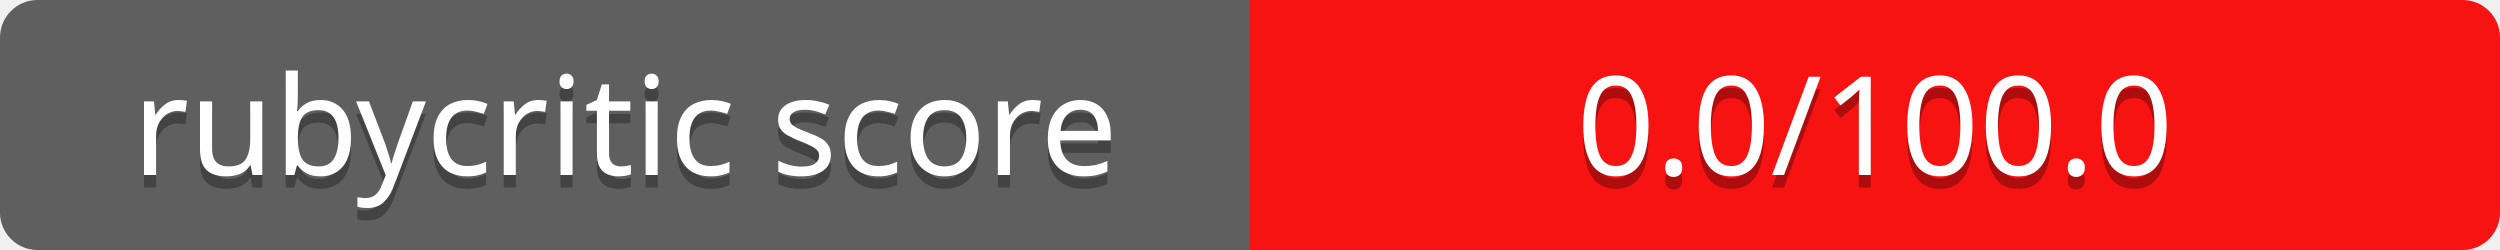
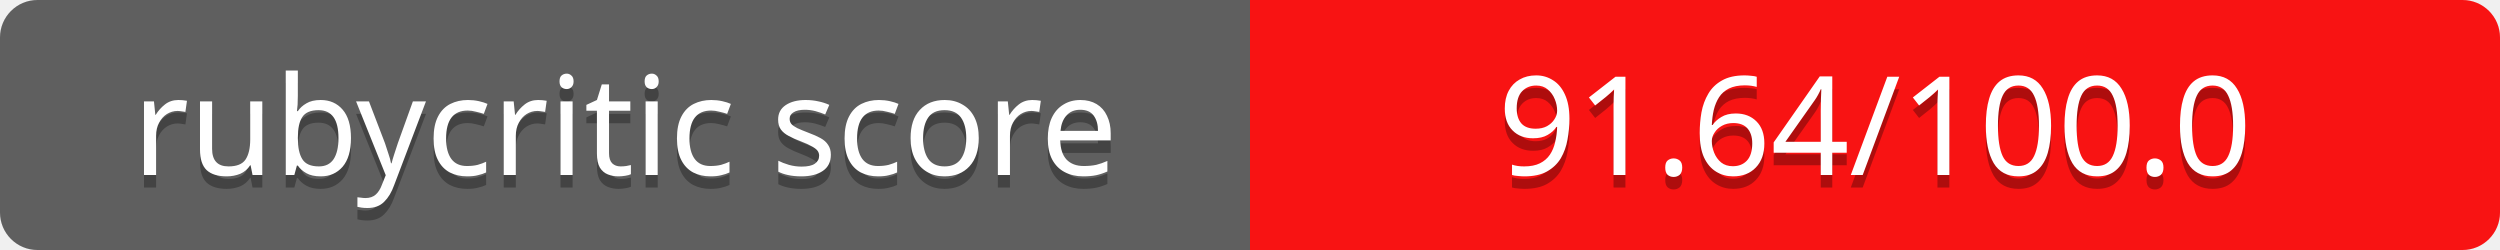
<svg xmlns="http://www.w3.org/2000/svg" contentScriptType="text/ecmascript" contentStyleType="text/css" preserveAspectRatio="xMidYMid meet" version="1.0" height="20" width="200">
  <linearGradient id="smooth" x2="0" y2="200">
    <stop offset="0" stop-color="#bbb" stop-opacity=".1" />
    <stop offset="1" stop-opacity=".1" />
  </linearGradient>
  <clipPath id="round">
    <rect height="20" width="200" rx="3" fill="#fff" />
  </clipPath>
  <g clip-path="url(#round)">
    <rect height="20" width="100" fill="#555" />
    <rect x="100" height="20" width="100" fill="#ff0000" />
    <rect height="20" width="200" fill="url(#smooth)" />
  </g>
  <g fill="#fff" text-anchor="middle" font-family="Verdana,sans-serif" font-size="11">
    <text x="50" y="15" fill="#010101" fill-opacity="0.3">
rubycritic score
</text>
    <text x="50" y="14">
rubycritic score
</text>
  </g>
  <g fill="#fff" text-anchor="middle" font-family="Verdana,sans-serif" font-size="11">
    <text x="150" y="15" fill="#010101" fill-opacity="0.3">
- 0.0/100.0
+ 91.64/100.0
</text>
    <text x="150" y="14">
- 0.0/100.0
+ 91.64/100.0
</text>
  </g>
</svg>
